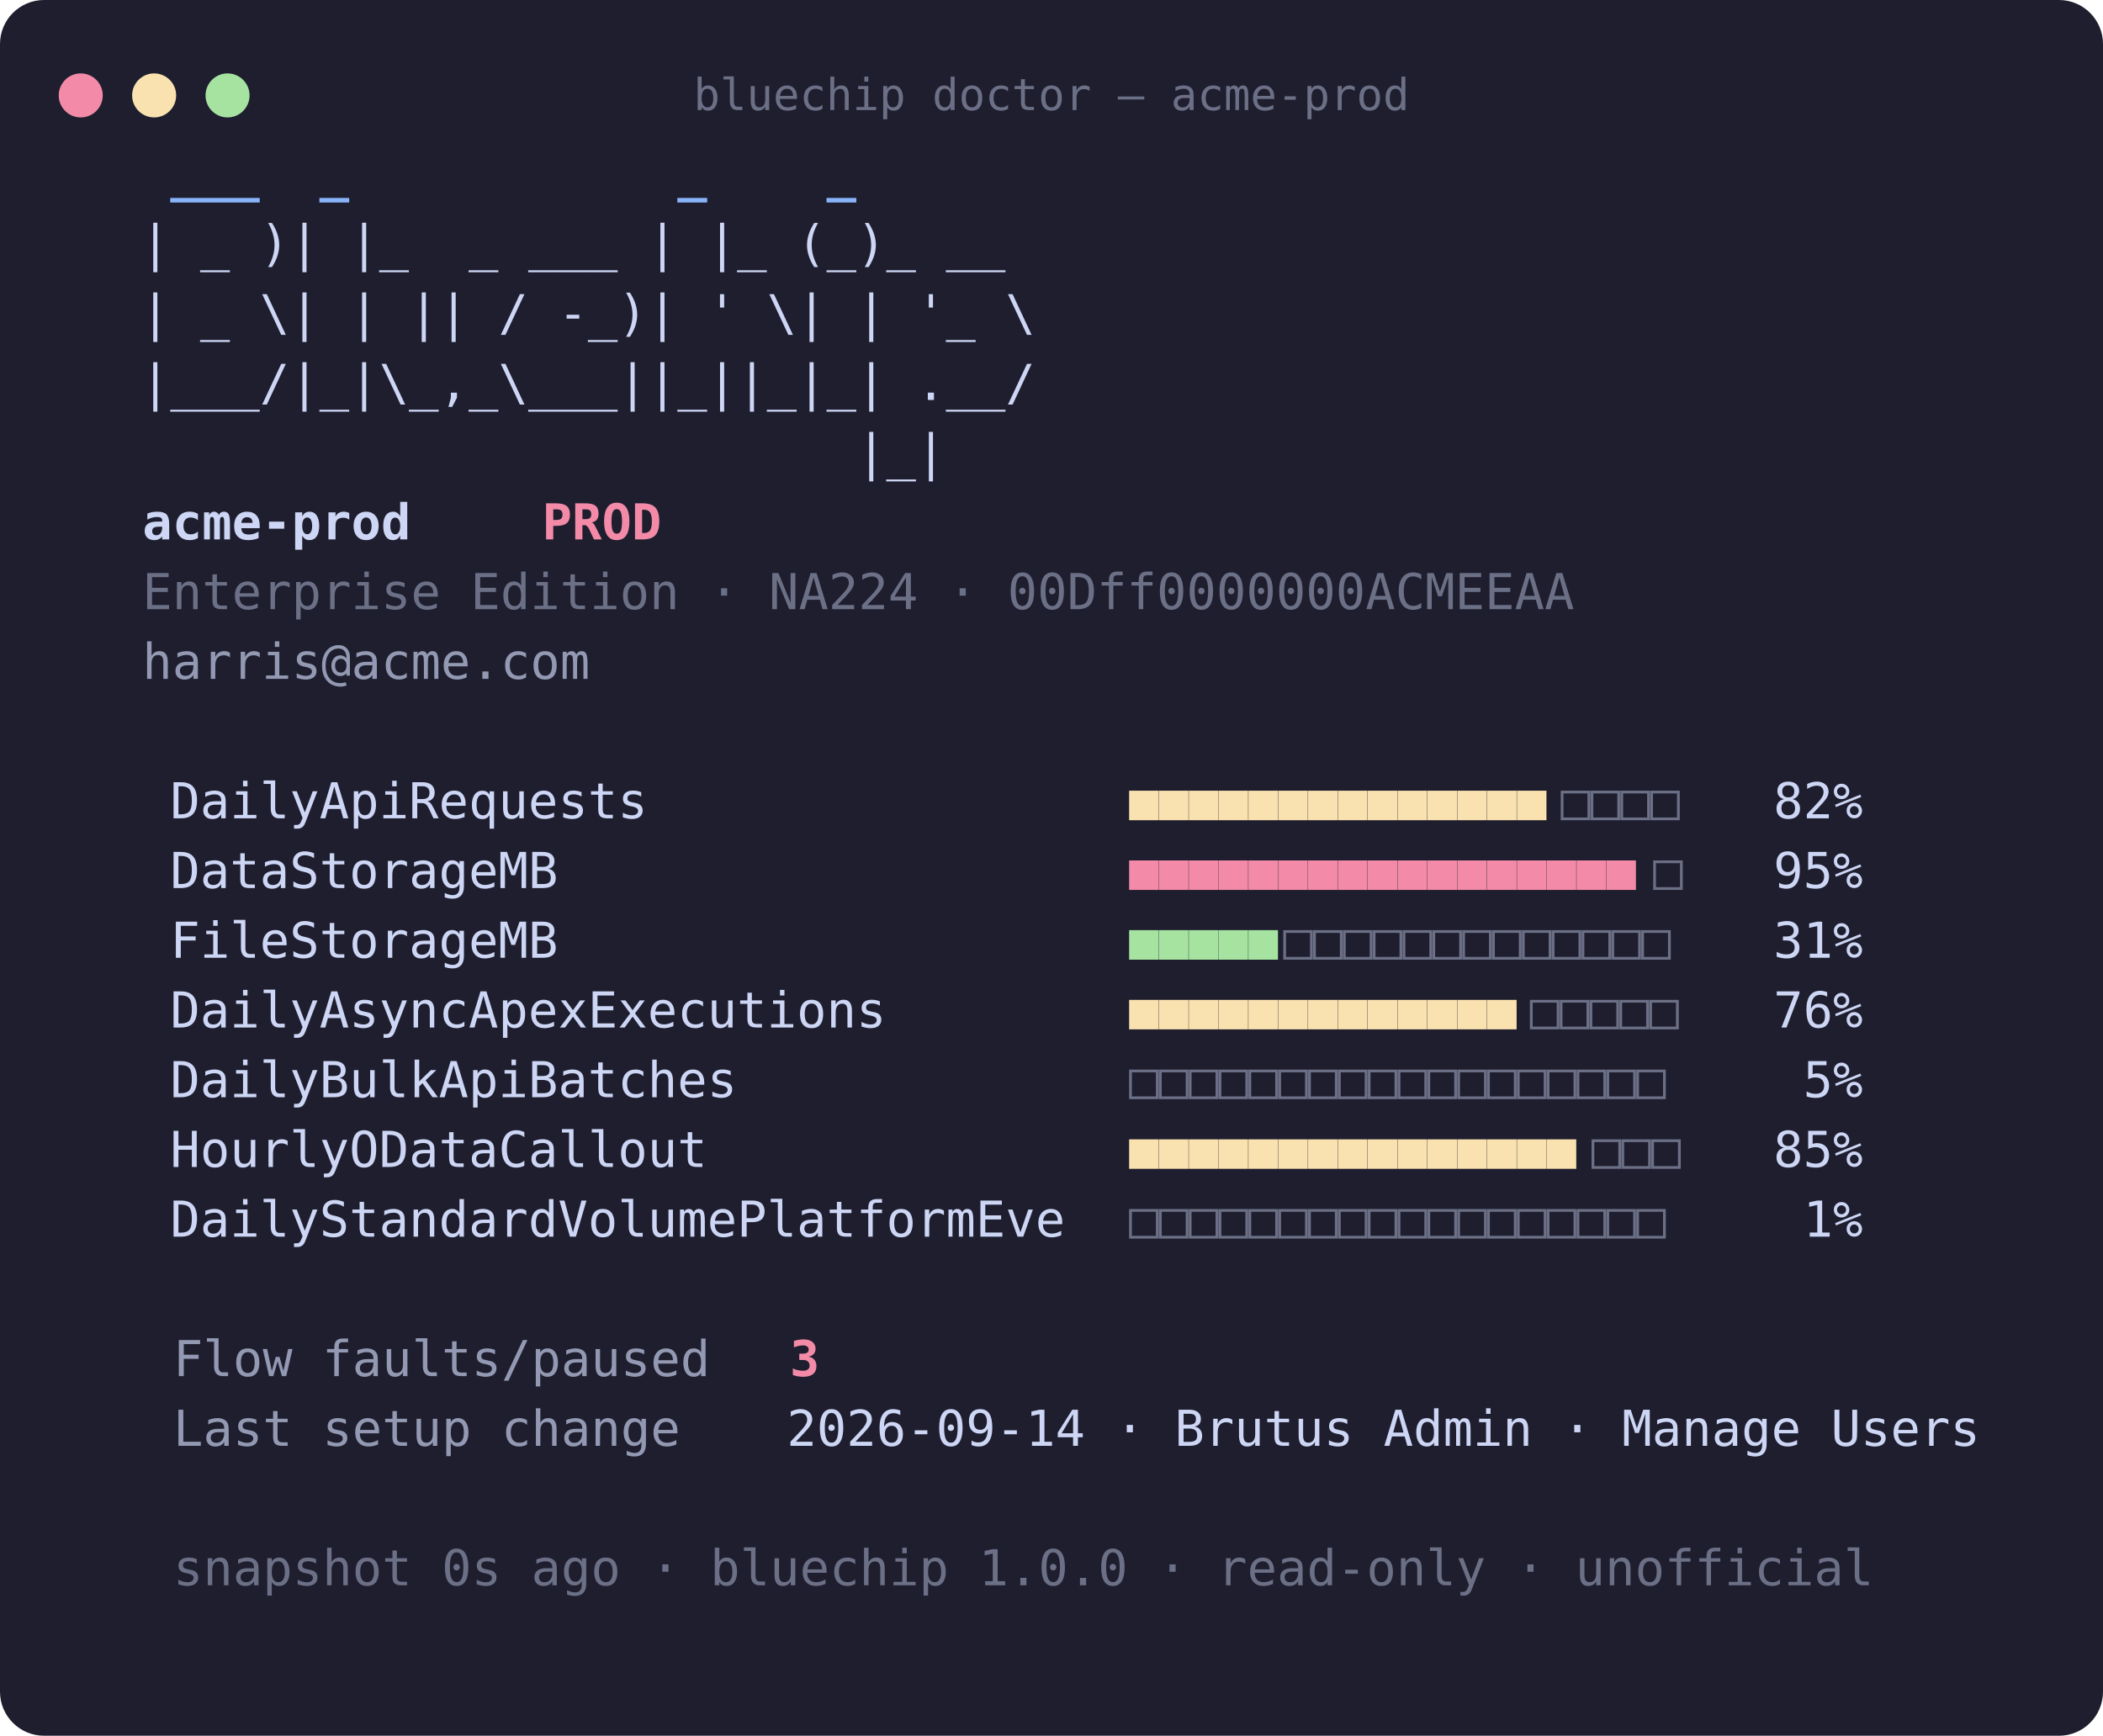
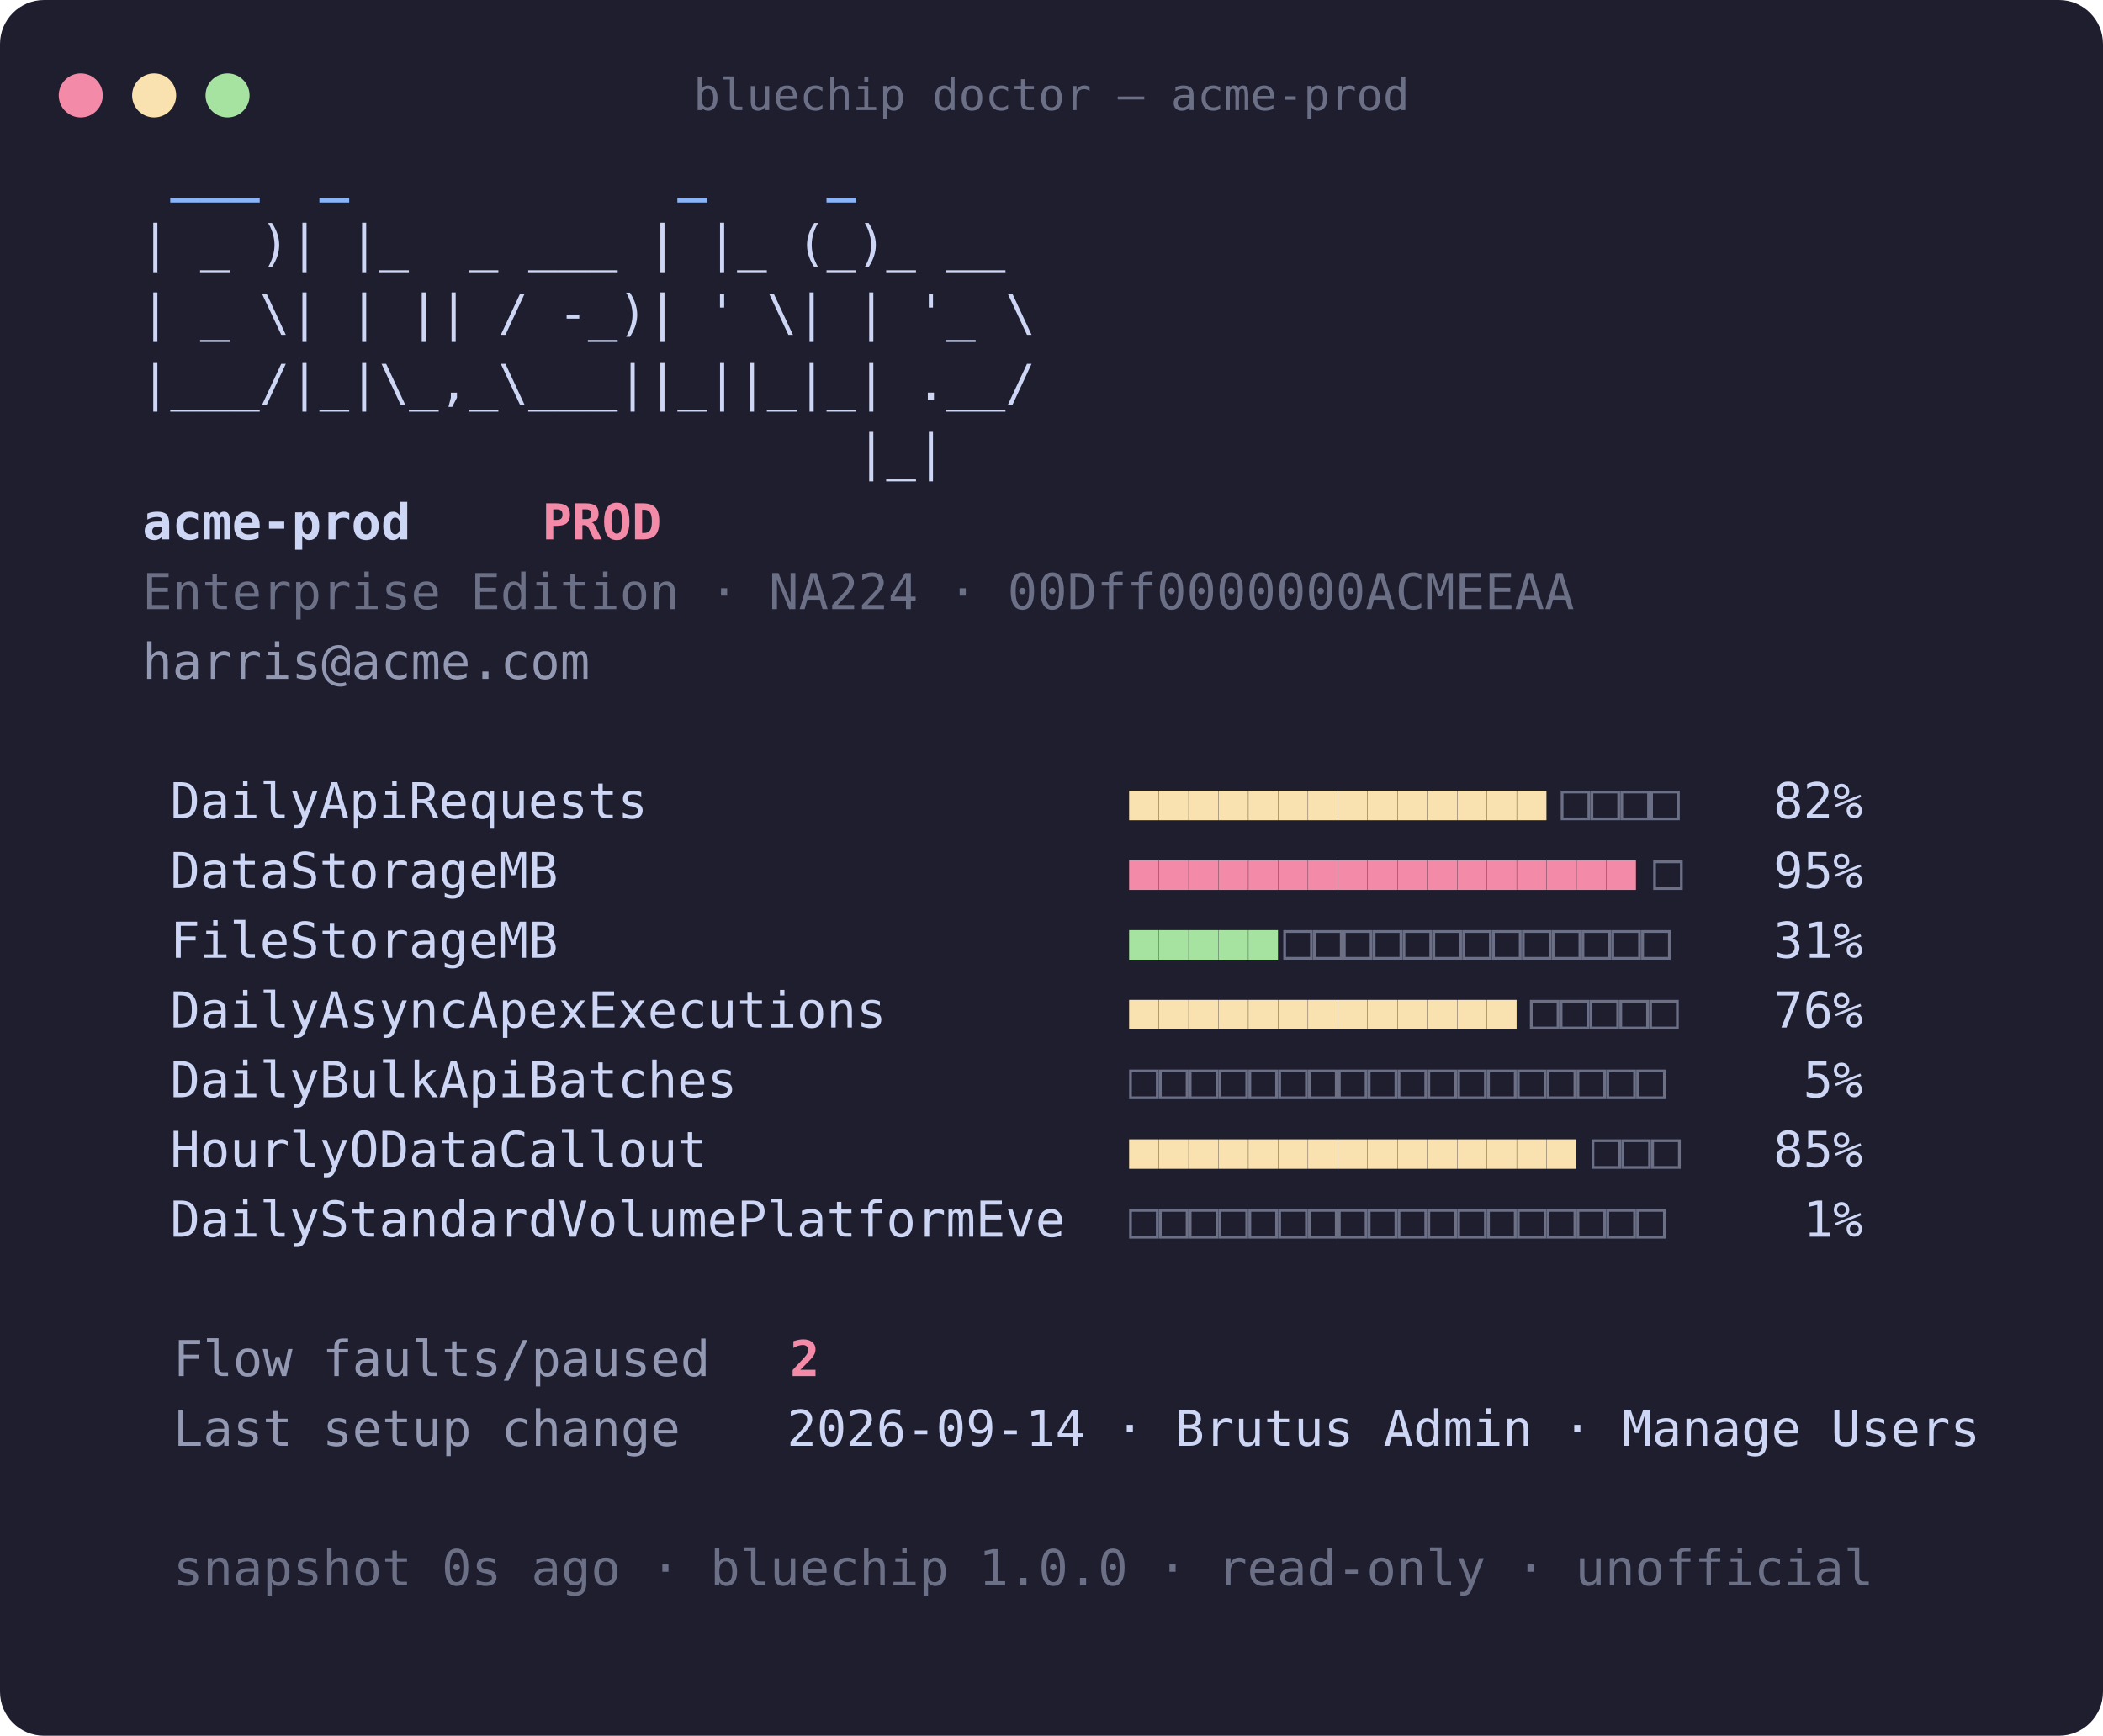
<svg xmlns="http://www.w3.org/2000/svg" width="573" height="473" viewBox="0 0 573 473" font-family="JetBrains Mono, DejaVu Sans Mono, monospace" font-size="13.5">
  <rect width="573" height="473" rx="12" fill="#1e1e2e" />
  <circle cx="22" cy="26" r="6" fill="#f38ba8" />
  <circle cx="42" cy="26" r="6" fill="#f9e2af" />
  <circle cx="62" cy="26" r="6" fill="#a6e3a1" />
  <text x="286.5" y="30" fill="#6c7086" text-anchor="middle" font-size="12">bluechip doctor — acme-prod</text>
  <text x="22.0" y="52" fill="#89b4fa" font-weight="700" xml:space="preserve">   ___  _           _    _</text>
  <text x="22.0" y="71" fill="#cdd6f4" font-weight="400" xml:space="preserve">  | _ )| |_  _ ___ | |_ (_)_ __</text>
  <text x="22.0" y="90" fill="#cdd6f4" font-weight="400" xml:space="preserve">  | _ \| | || / -_)| ' \| | '_ \</text>
  <text x="22.0" y="109" fill="#cdd6f4" font-weight="400" xml:space="preserve">  |___/|_|\_,_\___||_||_|_| .__/</text>
  <text x="22.0" y="128" fill="#cdd6f4" font-weight="400" xml:space="preserve">                          |_|</text>
  <text x="22.0" y="147" fill="#cdd6f4" font-weight="400" xml:space="preserve">  </text>
  <text x="38.8" y="147" fill="#cdd6f4" font-weight="700" xml:space="preserve">acme-prod</text>
  <text x="114.4" y="147" fill="#cdd6f4" font-weight="400" xml:space="preserve">   </text>
  <text x="139.6" y="147" fill="#f38ba8" font-weight="700" xml:space="preserve"> PROD </text>
  <text x="22.0" y="166" fill="#cdd6f4" font-weight="400" xml:space="preserve">  </text>
  <text x="38.8" y="166" fill="#6c7086" font-weight="400" xml:space="preserve">Enterprise Edition · NA224 · 00Dff0000000ACMEEAA</text>
  <text x="22.0" y="185" fill="#cdd6f4" font-weight="400" xml:space="preserve">  </text>
  <text x="38.8" y="185" fill="#9399b2" font-weight="400" xml:space="preserve">harris@acme.com</text>
  <text x="22.0" y="223" fill="#cdd6f4" font-weight="400" xml:space="preserve">   DailyApiRequests               </text>
  <text x="307.6" y="223" fill="#f9e2af" font-weight="400" xml:space="preserve">■■■■■■■■■■■■■■</text>
  <text x="425.2" y="223" fill="#6c7086" font-weight="400" xml:space="preserve">□□□□</text>
  <text x="458.8" y="223" fill="#cdd6f4" font-weight="400" xml:space="preserve">   82%</text>
  <text x="22.0" y="242" fill="#cdd6f4" font-weight="400" xml:space="preserve">   DataStorageMB                  </text>
  <text x="307.6" y="242" fill="#f38ba8" font-weight="400" xml:space="preserve">■■■■■■■■■■■■■■■■■</text>
  <text x="450.4" y="242" fill="#6c7086" font-weight="400" xml:space="preserve">□</text>
  <text x="458.8" y="242" fill="#cdd6f4" font-weight="400" xml:space="preserve">   95%</text>
  <text x="22.0" y="261" fill="#cdd6f4" font-weight="400" xml:space="preserve">   FileStorageMB                  </text>
  <text x="307.6" y="261" fill="#a6e3a1" font-weight="400" xml:space="preserve">■■■■■</text>
  <text x="349.6" y="261" fill="#6c7086" font-weight="400" xml:space="preserve">□□□□□□□□□□□□□</text>
  <text x="458.8" y="261" fill="#cdd6f4" font-weight="400" xml:space="preserve">   31%</text>
  <text x="22.0" y="280" fill="#cdd6f4" font-weight="400" xml:space="preserve">   DailyAsyncApexExecutions       </text>
  <text x="307.6" y="280" fill="#f9e2af" font-weight="400" xml:space="preserve">■■■■■■■■■■■■■</text>
  <text x="416.8" y="280" fill="#6c7086" font-weight="400" xml:space="preserve">□□□□□</text>
  <text x="458.8" y="280" fill="#cdd6f4" font-weight="400" xml:space="preserve">   76%</text>
  <text x="22.0" y="299" fill="#cdd6f4" font-weight="400" xml:space="preserve">   DailyBulkApiBatches            </text>
  <text x="307.6" y="299" fill="#6c7086" font-weight="400" xml:space="preserve">□□□□□□□□□□□□□□□□□□</text>
  <text x="458.8" y="299" fill="#cdd6f4" font-weight="400" xml:space="preserve">    5%</text>
  <text x="22.0" y="318" fill="#cdd6f4" font-weight="400" xml:space="preserve">   HourlyODataCallout             </text>
  <text x="307.6" y="318" fill="#f9e2af" font-weight="400" xml:space="preserve">■■■■■■■■■■■■■■■</text>
  <text x="433.6" y="318" fill="#6c7086" font-weight="400" xml:space="preserve">□□□</text>
  <text x="458.8" y="318" fill="#cdd6f4" font-weight="400" xml:space="preserve">   85%</text>
  <text x="22.0" y="337" fill="#cdd6f4" font-weight="400" xml:space="preserve">   DailyStandardVolumePlatformEve </text>
  <text x="307.6" y="337" fill="#6c7086" font-weight="400" xml:space="preserve">□□□□□□□□□□□□□□□□□□</text>
  <text x="458.8" y="337" fill="#cdd6f4" font-weight="400" xml:space="preserve">    1%</text>
  <text x="22.0" y="375" fill="#cdd6f4" font-weight="400" xml:space="preserve">   </text>
  <text x="47.2" y="375" fill="#9399b2" font-weight="400" xml:space="preserve">Flow faults/paused</text>
  <text x="198.4" y="375" fill="#cdd6f4" font-weight="400" xml:space="preserve">  </text>
-   <text x="215.2" y="375" fill="#f38ba8" font-weight="700" xml:space="preserve">3</text>
+   <text x="215.2" y="375" fill="#f38ba8" font-weight="700" xml:space="preserve">2</text>
  <text x="22.0" y="394" fill="#cdd6f4" font-weight="400" xml:space="preserve">   </text>
  <text x="47.2" y="394" fill="#9399b2" font-weight="400" xml:space="preserve">Last setup change</text>
  <text x="190.0" y="394" fill="#cdd6f4" font-weight="400" xml:space="preserve">   2026-09-14 · Brutus Admin · Manage Users</text>
  <text x="22.0" y="432" fill="#cdd6f4" font-weight="400" xml:space="preserve">   </text>
  <text x="47.2" y="432" fill="#6c7086" font-weight="400" xml:space="preserve">snapshot 0s ago · bluechip 1.0.0 · read-only · unofficial</text>
</svg>
